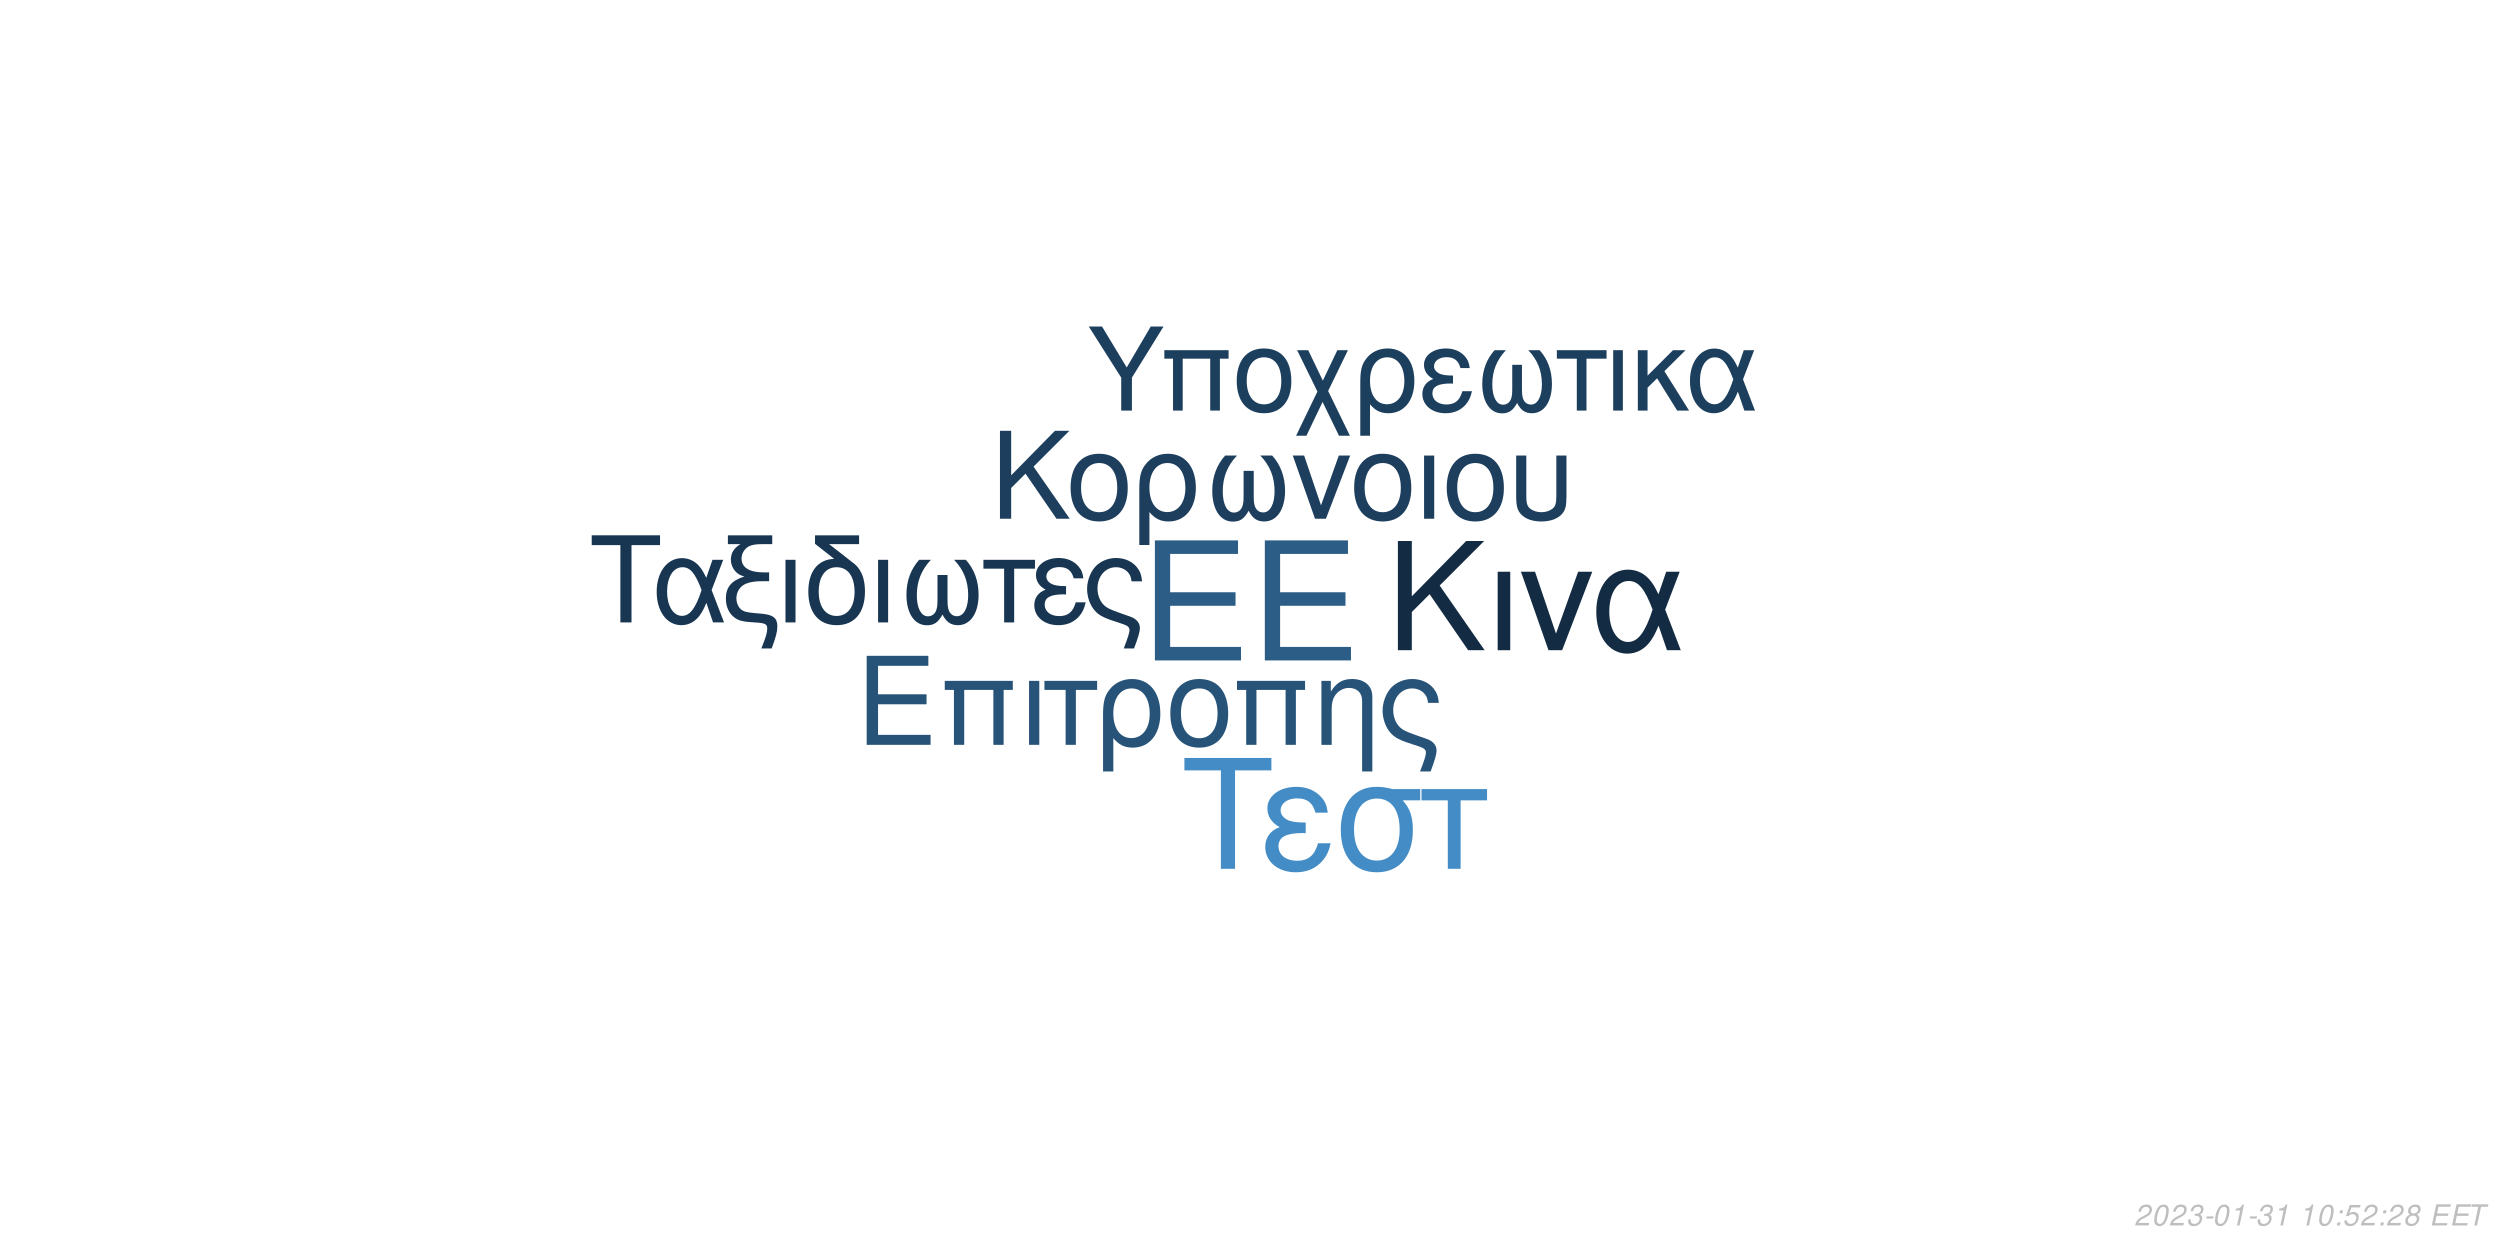
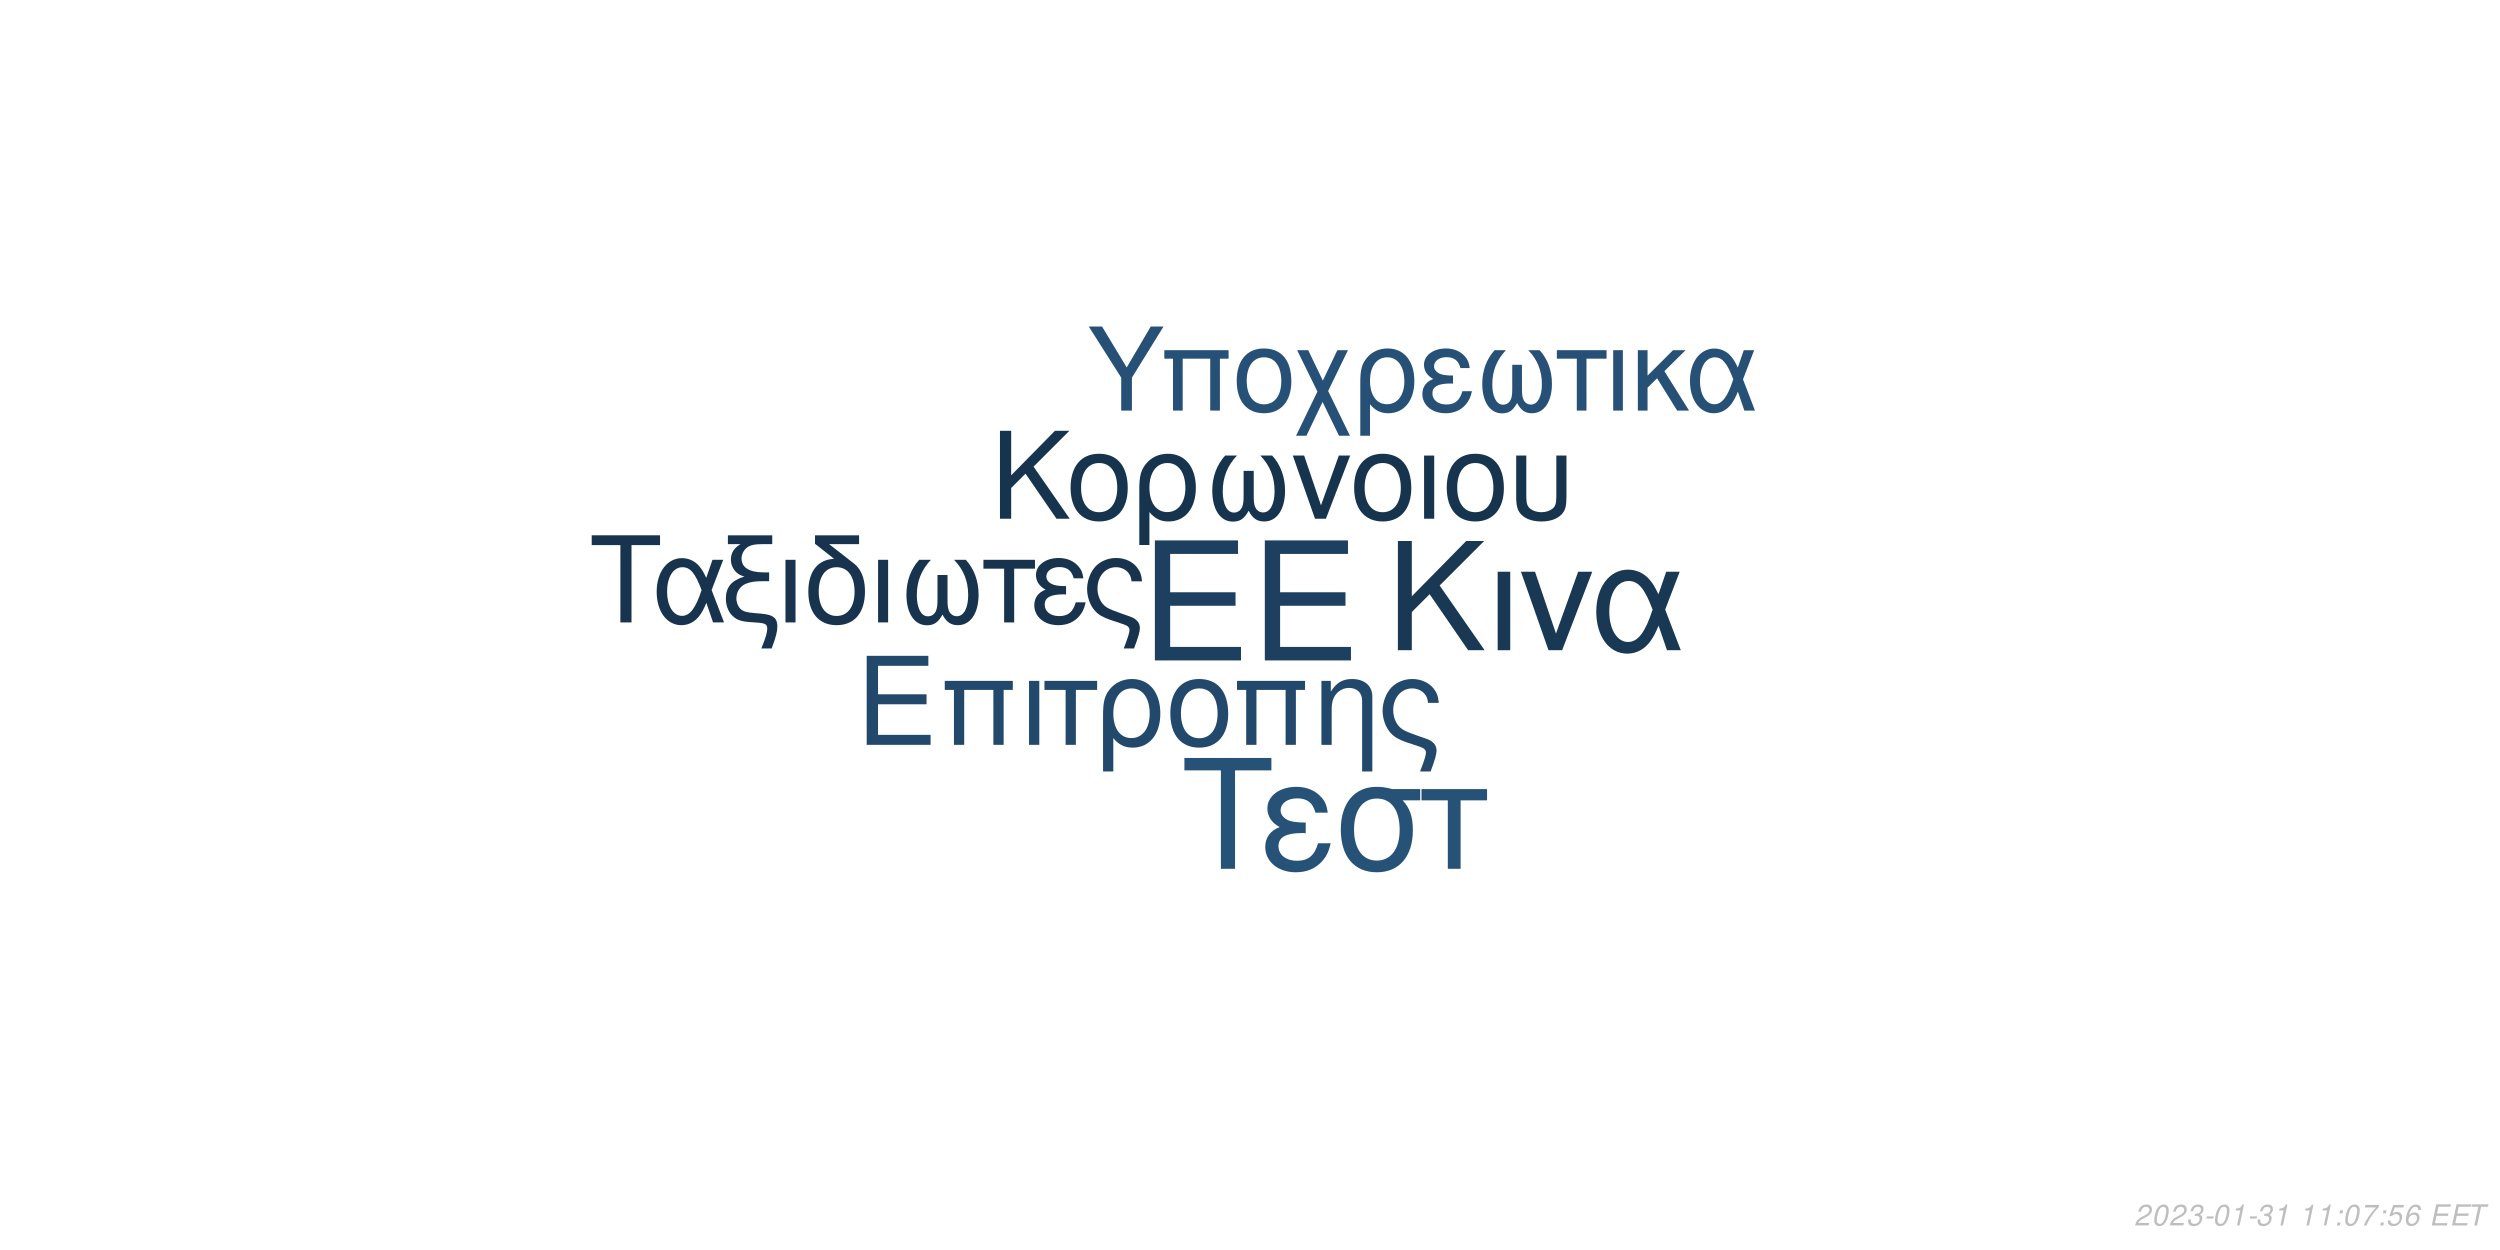
<svg xmlns="http://www.w3.org/2000/svg" xmlns:xlink="http://www.w3.org/1999/xlink" width="864pt" height="432pt" viewBox="0 0 864 432" version="1.1">
  <defs>
    <g>
      <symbol overflow="visible" id="glyph0-0">
        <path style="stroke:none;" d="" />
      </symbol>
      <symbol overflow="visible" id="glyph0-1">
        <path style="stroke:none;" d="M 10.406 -18.891 L 33 -18.891 L 33 -23.562 L 10.406 -23.562 L 10.406 -36.812 L 33.859 -36.812 L 33.859 -41.484 L 5.125 -41.484 L 5.125 0 L 34.891 0 L 34.891 -4.672 L 10.406 -4.672 Z M 10.406 -18.891 " />
      </symbol>
      <symbol overflow="visible" id="glyph1-0">
        <path style="stroke:none;" d="" />
      </symbol>
      <symbol overflow="visible" id="glyph1-1">
        <path style="stroke:none;" d="M 7.719 -14.016 L 24.484 -14.016 L 24.484 -17.469 L 7.719 -17.469 L 7.719 -27.312 L 25.109 -27.312 L 25.109 -30.766 L 3.797 -30.766 L 3.797 0 L 25.875 0 L 25.875 -3.453 L 7.719 -3.453 Z M 7.719 -14.016 " />
      </symbol>
      <symbol overflow="visible" id="glyph1-2">
        <path style="stroke:none;" d="M 26.297 -22.109 L 2.781 -22.109 L 2.781 -18.984 L 5.953 -18.984 L 5.953 0 L 9.5 0 L 9.5 -18.984 L 19.578 -18.984 L 19.578 0 L 23.125 0 L 23.125 -18.984 L 26.297 -18.984 Z M 26.297 -22.109 " />
      </symbol>
      <symbol overflow="visible" id="glyph1-3">
        <path style="stroke:none;" d="M 2.906 0 L 6.453 0 L 6.453 -22.109 L 2.906 -22.109 Z M 2.906 0 " />
      </symbol>
      <symbol overflow="visible" id="glyph1-4">
        <path style="stroke:none;" d="M 6.547 0 L 10.094 0 L 10.094 -18.984 L 17.438 -18.984 L 17.438 -22.109 L -0.766 -22.109 L -0.766 -18.984 L 6.547 -18.984 Z M 6.547 0 " />
      </symbol>
      <symbol overflow="visible" id="glyph1-5">
        <path style="stroke:none;" d="M 2.484 9.203 L 6.031 9.203 L 6.031 -2.328 C 7.891 -0.047 9.922 0.969 12.75 0.969 C 18.531 0.969 22.281 -3.672 22.281 -10.797 C 22.281 -18.141 18.484 -22.75 12.484 -22.75 C 9.375 -22.75 6.625 -21.484 4.812 -19.203 C 3.031 -17.016 2.484 -14.891 2.484 -10.25 Z M 12.359 -19.5 C 16.203 -19.5 18.609 -16.125 18.609 -10.719 C 18.609 -5.656 16.078 -2.328 12.281 -2.328 C 8.438 -2.328 6.031 -5.609 6.031 -10.891 C 6.031 -16.156 8.484 -19.5 12.359 -19.5 Z M 12.359 -19.5 " />
      </symbol>
      <symbol overflow="visible" id="glyph1-6">
        <path style="stroke:none;" d="M 11.688 -22.75 C 5.438 -22.75 1.734 -18.312 1.734 -10.891 C 1.734 -3.422 5.438 0.969 11.734 0.969 C 17.984 0.969 21.734 -3.453 21.734 -10.719 C 21.734 -18.406 18.109 -22.75 11.688 -22.75 Z M 11.734 -19.5 C 15.703 -19.5 18.062 -16.25 18.062 -10.766 C 18.062 -5.531 15.609 -2.281 11.734 -2.281 C 7.812 -2.281 5.406 -5.531 5.406 -10.891 C 5.406 -16.25 7.812 -19.5 11.734 -19.5 Z M 11.734 -19.5 " />
      </symbol>
      <symbol overflow="visible" id="glyph1-7">
        <path style="stroke:none;" d="M 2.953 -22.109 L 2.953 0 L 6.5 0 L 6.5 -12.203 C 6.5 -14.859 7.047 -16.5 8.312 -17.859 C 9.453 -19.031 10.938 -19.672 12.484 -19.672 C 15.234 -19.672 17.016 -17.984 17.016 -15.312 L 17.016 9.203 L 20.547 9.203 L 20.547 -16.719 C 20.547 -20.391 17.812 -22.75 13.547 -22.75 C 10.25 -22.75 8.141 -21.484 6.203 -18.406 L 6.203 -22.109 Z M 2.953 -22.109 " />
      </symbol>
      <symbol overflow="visible" id="glyph1-8">
        <path style="stroke:none;" d="M 17.688 9.203 C 19.203 5.188 19.75 3.203 19.75 1.938 C 19.75 0.922 19.328 -0.047 18.656 -0.672 C 17.641 -1.609 17.469 -1.688 13.891 -2.906 L 11.984 -3.594 C 9.156 -4.594 8.062 -5.156 7.125 -6.031 C 5.656 -7.391 4.766 -9.672 4.766 -11.984 C 4.766 -16.297 7.547 -19.5 11.312 -19.5 C 13.125 -19.5 14.812 -18.703 15.781 -17.391 C 16.375 -16.625 16.625 -15.906 16.797 -14.516 L 20.516 -14.516 C 20.297 -16.844 19.828 -18.062 18.703 -19.5 C 17.016 -21.562 14.344 -22.75 11.359 -22.75 C 8.562 -22.75 6 -21.688 4.172 -19.875 C 2.328 -17.938 1.094 -14.766 1.094 -11.812 C 1.094 -8.953 2.188 -5.906 3.922 -4.047 C 5.156 -2.703 6.672 -1.812 9.25 -0.922 L 14.016 0.672 C 15.484 1.188 16.078 1.766 16.078 2.703 C 16.078 3.594 15.578 5.188 14.047 9.203 Z M 17.688 9.203 " />
      </symbol>
      <symbol overflow="visible" id="glyph2-0">
        <path style="stroke:none;" d="" />
      </symbol>
      <symbol overflow="visible" id="glyph2-1">
        <path style="stroke:none;" d="M 8.906 -13.203 L 15.062 -19.359 L 28.375 0 L 34.062 0 L 18.531 -22.359 L 33.906 -37.734 L 27.688 -37.734 L 8.906 -18.641 L 8.906 -37.734 L 4.094 -37.734 L 4.094 0 L 8.906 0 Z M 8.906 -13.203 " />
      </symbol>
      <symbol overflow="visible" id="glyph2-2">
        <path style="stroke:none;" d="M 3.578 0 L 7.922 0 L 7.922 -27.125 L 3.578 -27.125 Z M 3.578 0 " />
      </symbol>
      <symbol overflow="visible" id="glyph2-3">
        <path style="stroke:none;" d="M 14.859 0 L 25.266 -27.125 L 20.391 -27.125 L 12.734 -5.75 L 5.484 -27.125 L 0.625 -27.125 L 10.141 0 Z M 14.859 0 " />
      </symbol>
      <symbol overflow="visible" id="glyph2-4">
        <path style="stroke:none;" d="M 30.484 -27.125 L 25.828 -27.125 L 23.141 -19.312 C 21.953 -21.844 21.281 -22.984 20.078 -24.375 C 18.219 -26.609 15.484 -27.844 12.625 -27.844 C 6.219 -27.844 1.656 -21.797 1.656 -13.297 C 1.656 -4.766 6.062 1.188 12.375 1.188 C 15.531 1.188 18.422 -0.359 20.391 -3.156 C 21.484 -4.703 22.109 -5.906 23.188 -8.484 L 26.094 0 L 30.859 0 L 25.469 -14.031 Z M 21.125 -14.031 C 18.578 -6.156 16.047 -2.844 12.625 -2.844 C 8.859 -2.844 6.156 -7.203 6.156 -13.297 C 6.156 -19.672 8.859 -23.922 12.844 -23.922 C 16.203 -23.922 18.375 -21.328 21.125 -14.031 Z M 21.125 -14.031 " />
      </symbol>
      <symbol overflow="visible" id="glyph3-0">
        <path style="stroke:none;" d="" />
      </symbol>
      <symbol overflow="visible" id="glyph3-1">
        <path style="stroke:none;" d="M 7.172 -10.625 L 12.125 -15.578 L 22.828 0 L 27.406 0 L 14.906 -18 L 27.281 -30.375 L 22.281 -30.375 L 7.172 -15 L 7.172 -30.375 L 3.297 -30.375 L 3.297 0 L 7.172 0 Z M 7.172 -10.625 " />
      </symbol>
      <symbol overflow="visible" id="glyph3-2">
        <path style="stroke:none;" d="M 11.531 -22.453 C 5.375 -22.453 1.703 -18.078 1.703 -10.75 C 1.703 -3.375 5.375 0.953 11.578 0.953 C 17.75 0.953 21.453 -3.422 21.453 -10.578 C 21.453 -18.156 17.875 -22.453 11.531 -22.453 Z M 11.578 -19.25 C 15.5 -19.25 17.828 -16.031 17.828 -10.625 C 17.828 -5.453 15.406 -2.25 11.578 -2.25 C 7.703 -2.25 5.328 -5.453 5.328 -10.75 C 5.328 -16.031 7.703 -19.25 11.578 -19.25 Z M 11.578 -19.25 " />
      </symbol>
      <symbol overflow="visible" id="glyph3-3">
        <path style="stroke:none;" d="M 2.453 9.078 L 5.953 9.078 L 5.953 -2.297 C 7.797 -0.047 9.797 0.953 12.578 0.953 C 18.281 0.953 22 -3.625 22 -10.656 C 22 -17.906 18.25 -22.453 12.328 -22.453 C 9.25 -22.453 6.547 -21.203 4.75 -18.953 C 3 -16.781 2.453 -14.703 2.453 -10.125 Z M 12.203 -19.25 C 16 -19.25 18.375 -15.906 18.375 -10.578 C 18.375 -5.578 15.875 -2.297 12.125 -2.297 C 8.328 -2.297 5.953 -5.547 5.953 -10.75 C 5.953 -15.953 8.375 -19.25 12.203 -19.25 Z M 12.203 -19.25 " />
      </symbol>
      <symbol overflow="visible" id="glyph3-4">
        <path style="stroke:none;" d="M 14.5 -16.531 L 14.5 -8.203 C 14.5 -6.047 14.406 -5.25 14.078 -4.297 C 13.625 -2.922 12.5 -2.125 11.156 -2.125 C 8.797 -2.125 7.297 -4.953 7.297 -9.453 C 7.297 -14.328 8.875 -18.281 12.203 -21.828 L 8.125 -21.828 C 5.203 -18.625 3.672 -14.453 3.672 -9.672 C 3.672 -3.172 6.453 1 10.781 1 C 13.281 1 14.703 0.047 16.25 -2.75 C 17.578 -0.125 19.156 0.953 21.625 0.953 C 26 0.953 28.828 -3.203 28.828 -9.672 C 28.828 -14.453 27.281 -18.656 24.375 -21.828 L 20.281 -21.828 C 23.625 -18.328 25.203 -14.375 25.203 -9.5 C 25.203 -5.047 23.656 -2.172 21.281 -2.172 C 19.906 -2.172 18.875 -2.953 18.406 -4.297 C 18.078 -5.25 18 -6.078 18 -8.203 L 18 -16.531 Z M 14.5 -16.531 " />
      </symbol>
      <symbol overflow="visible" id="glyph3-5">
        <path style="stroke:none;" d="M 11.953 0 L 20.328 -21.828 L 16.406 -21.828 L 10.25 -4.625 L 4.422 -21.828 L 0.5 -21.828 L 8.172 0 Z M 11.953 0 " />
      </symbol>
      <symbol overflow="visible" id="glyph3-6">
        <path style="stroke:none;" d="M 2.875 0 L 6.375 0 L 6.375 -21.828 L 2.875 -21.828 Z M 2.875 0 " />
      </symbol>
      <symbol overflow="visible" id="glyph3-7">
        <path style="stroke:none;" d="M 2.703 -21.828 L 2.703 -7.703 C 2.703 -4.297 3.172 -2.75 4.5 -1.422 C 6 0.125 8.453 0.953 11.406 0.953 C 14.453 0.953 16.906 0.078 18.406 -1.5 C 19.703 -2.875 20.078 -4.328 20.078 -7.703 L 20.078 -21.828 L 16.578 -21.828 L 16.578 -7.703 C 16.578 -5.25 16.25 -4.203 15.125 -3.375 C 14.203 -2.672 12.828 -2.25 11.406 -2.25 C 10 -2.25 8.625 -2.672 7.672 -3.375 C 6.578 -4.172 6.203 -5.25 6.203 -7.703 L 6.203 -21.828 Z M 2.703 -21.828 " />
      </symbol>
      <symbol overflow="visible" id="glyph4-0">
        <path style="stroke:none;" d="" />
      </symbol>
      <symbol overflow="visible" id="glyph4-1">
        <path style="stroke:none;" d="M 14.625 -26.719 L 24.484 -26.719 L 24.484 -30.109 L 0.875 -30.109 L 0.875 -26.719 L 10.781 -26.719 L 10.781 0 L 14.625 0 Z M 14.625 -26.719 " />
      </symbol>
      <symbol overflow="visible" id="glyph4-2">
        <path style="stroke:none;" d="M 24.328 -21.641 L 20.609 -21.641 L 18.453 -15.406 C 17.516 -17.422 16.969 -18.328 16.016 -19.453 C 14.531 -21.234 12.344 -22.219 10.078 -22.219 C 4.953 -22.219 1.328 -17.391 1.328 -10.609 C 1.328 -3.797 4.828 0.953 9.875 0.953 C 12.391 0.953 14.703 -0.297 16.266 -2.516 C 17.141 -3.766 17.641 -4.703 18.5 -6.766 L 20.812 0 L 24.609 0 L 20.312 -11.188 Z M 16.844 -11.188 C 14.828 -4.922 12.797 -2.266 10.078 -2.266 C 7.062 -2.266 4.922 -5.734 4.922 -10.609 C 4.922 -15.688 7.062 -19.078 10.234 -19.078 C 12.922 -19.078 14.656 -17.016 16.844 -11.188 Z M 16.844 -11.188 " />
      </symbol>
      <symbol overflow="visible" id="glyph4-3">
        <path style="stroke:none;" d="M 1.938 -27.047 L 6.281 -27.047 C 4.094 -25.766 2.969 -24 2.969 -21.719 C 2.969 -20.078 3.672 -18.422 4.875 -17.297 C 5.656 -16.594 6.281 -16.266 7.641 -15.859 C 3.219 -14.531 1.234 -12.188 1.234 -8.219 C 1.234 -5.453 2.359 -3.016 4.25 -1.656 C 5.531 -0.703 6.938 -0.297 9.453 -0.125 L 11.859 0.047 C 14.906 0.25 15.531 0.625 15.531 2.188 C 15.531 3.516 15.078 5.078 13.5 9 L 17.062 9 C 18.547 5.031 19.031 3.219 19.031 1.359 C 19.031 -1.484 17.641 -2.641 13.594 -3.016 L 11.234 -3.219 C 8.594 -3.469 7.719 -3.672 6.812 -4.25 C 5.656 -5 4.875 -6.656 4.875 -8.344 C 4.875 -10.578 6.156 -12.547 8.172 -13.375 C 9.703 -14 11.391 -14.25 14.078 -14.25 L 16.188 -14.25 L 16.188 -17.297 L 14.203 -17.297 C 9.328 -17.297 6.656 -19 6.656 -22.094 C 6.656 -23.703 7.594 -25.359 9 -26.188 C 10.078 -26.797 11.391 -27.047 13.594 -27.047 L 17.266 -27.047 L 17.266 -30.109 L 1.938 -30.109 Z M 1.938 -27.047 " />
      </symbol>
      <symbol overflow="visible" id="glyph4-4">
        <path style="stroke:none;" d="M 2.844 0 L 6.312 0 L 6.312 -21.641 L 2.844 -21.641 Z M 2.844 0 " />
      </symbol>
      <symbol overflow="visible" id="glyph4-5">
        <path style="stroke:none;" d="M 10.656 -21.969 C 5.031 -21.766 1.734 -17.594 1.734 -10.656 C 1.734 -3.344 5.375 0.953 11.516 0.953 C 17.672 0.953 21.312 -3.344 21.312 -10.656 C 21.312 -14.203 20.531 -16.938 18.875 -19 C 18.172 -19.859 17.922 -20.078 15.031 -22.297 L 8.922 -27.047 L 19.281 -27.047 L 19.281 -30.109 L 4.047 -30.109 L 4.047 -27.172 Z M 11.516 -19.078 C 15.406 -19.078 17.719 -15.906 17.719 -10.531 C 17.719 -5.406 15.328 -2.234 11.516 -2.234 C 7.688 -2.234 5.328 -5.406 5.328 -10.656 C 5.328 -15.906 7.688 -19.078 11.516 -19.078 Z M 11.516 -19.078 " />
      </symbol>
      <symbol overflow="visible" id="glyph4-6">
        <path style="stroke:none;" d="M 14.375 -16.391 L 14.375 -8.141 C 14.375 -5.984 14.281 -5.203 13.953 -4.25 C 13.5 -2.891 12.391 -2.109 11.062 -2.109 C 8.719 -2.109 7.234 -4.922 7.234 -9.375 C 7.234 -14.203 8.797 -18.125 12.094 -21.641 L 8.047 -21.641 C 5.156 -18.453 3.641 -14.328 3.641 -9.578 C 3.641 -3.141 6.406 0.984 10.703 0.984 C 13.172 0.984 14.578 0.047 16.109 -2.719 C 17.422 -0.125 19 0.953 21.438 0.953 C 25.766 0.953 28.578 -3.188 28.578 -9.578 C 28.578 -14.328 27.047 -18.5 24.156 -21.641 L 20.109 -21.641 C 23.422 -18.172 24.984 -14.25 24.984 -9.422 C 24.984 -5 23.453 -2.141 21.109 -2.141 C 19.734 -2.141 18.703 -2.938 18.25 -4.25 C 17.922 -5.203 17.844 -6.031 17.844 -8.141 L 17.844 -16.391 Z M 14.375 -16.391 " />
      </symbol>
      <symbol overflow="visible" id="glyph4-7">
        <path style="stroke:none;" d="M 6.406 0 L 9.875 0 L 9.875 -18.578 L 17.062 -18.578 L 17.062 -21.641 L -0.75 -21.641 L -0.75 -18.578 L 6.406 -18.578 Z M 6.406 0 " />
      </symbol>
      <symbol overflow="visible" id="glyph4-8">
        <path style="stroke:none;" d="M 11.812 -12.547 C 9.203 -12.547 7.766 -12.797 6.734 -13.344 C 5.609 -13.953 5 -14.859 5 -15.859 C 5 -17.75 6.859 -19.125 9.453 -19.125 C 12.219 -19.125 13.75 -17.922 14.453 -15.234 L 17.797 -15.234 C 17.516 -17.266 17.094 -18.25 16.062 -19.406 C 14.453 -21.266 12.094 -22.266 9.297 -22.266 C 4.703 -22.266 1.406 -19.781 1.406 -16.391 C 1.406 -14.281 2.562 -12.469 4.75 -11.312 C 2.266 -10.453 0.828 -8.5 0.828 -5.953 C 0.828 -1.938 4.297 0.953 9.125 0.953 C 12.141 0.953 14.531 -0.078 16.359 -2.141 C 17.516 -3.516 18.094 -4.703 18.578 -6.938 L 15.156 -6.938 C 14.203 -3.594 12.516 -2.188 9.422 -2.188 C 6.438 -2.188 4.422 -3.797 4.422 -6.156 C 4.422 -8.594 6.438 -9.703 10.938 -9.703 C 11.062 -9.703 11.438 -9.703 11.812 -9.656 Z M 11.812 -12.547 " />
      </symbol>
      <symbol overflow="visible" id="glyph4-9">
        <path style="stroke:none;" d="M 17.297 9 C 18.797 5.078 19.328 3.141 19.328 1.906 C 19.328 0.906 18.906 -0.047 18.25 -0.656 C 17.266 -1.562 17.094 -1.656 13.594 -2.844 L 11.734 -3.516 C 8.969 -4.5 7.891 -5.031 6.984 -5.906 C 5.531 -7.234 4.672 -9.453 4.672 -11.734 C 4.672 -15.938 7.391 -19.078 11.062 -19.078 C 12.844 -19.078 14.5 -18.297 15.438 -17.016 C 16.016 -16.266 16.266 -15.562 16.438 -14.203 L 20.078 -14.203 C 19.859 -16.484 19.406 -17.672 18.297 -19.078 C 16.641 -21.109 14.047 -22.266 11.109 -22.266 C 8.391 -22.266 5.859 -21.234 4.094 -19.453 C 2.266 -17.547 1.078 -14.453 1.078 -11.562 C 1.078 -8.75 2.141 -5.781 3.844 -3.969 C 5.031 -2.641 6.531 -1.781 9.047 -0.906 L 13.703 0.656 C 15.156 1.156 15.734 1.734 15.734 2.641 C 15.734 3.516 15.234 5.078 13.75 9 Z M 17.297 9 " />
      </symbol>
      <symbol overflow="visible" id="glyph5-0">
        <path style="stroke:none;" d="" />
      </symbol>
      <symbol overflow="visible" id="glyph5-1">
        <path style="stroke:none;" d="M 18.609 -34.016 L 31.172 -34.016 L 31.172 -38.312 L 1.109 -38.312 L 1.109 -34.016 L 13.719 -34.016 L 13.719 0 L 18.609 0 Z M 18.609 -34.016 " />
      </symbol>
      <symbol overflow="visible" id="glyph5-2">
        <path style="stroke:none;" d="M 15.031 -15.984 C 11.719 -15.984 9.875 -16.297 8.562 -16.984 C 7.156 -17.766 6.359 -18.922 6.359 -20.188 C 6.359 -22.609 8.719 -24.344 12.031 -24.344 C 15.562 -24.344 17.5 -22.812 18.391 -19.391 L 22.656 -19.391 C 22.281 -21.969 21.766 -23.234 20.453 -24.703 C 18.391 -27.062 15.406 -28.328 11.828 -28.328 C 5.984 -28.328 1.781 -25.172 1.781 -20.875 C 1.781 -18.188 3.266 -15.875 6.047 -14.406 C 2.891 -13.297 1.047 -10.828 1.047 -7.562 C 1.047 -2.469 5.469 1.203 11.609 1.203 C 15.453 1.203 18.5 -0.109 20.812 -2.734 C 22.281 -4.469 23.016 -5.984 23.656 -8.828 L 19.297 -8.828 C 18.078 -4.578 15.922 -2.781 11.984 -2.781 C 8.203 -2.781 5.625 -4.828 5.625 -7.828 C 5.625 -10.938 8.203 -12.359 13.922 -12.359 C 14.094 -12.359 14.562 -12.359 15.031 -12.297 Z M 15.031 -15.984 " />
      </symbol>
      <symbol overflow="visible" id="glyph5-3">
        <path style="stroke:none;" d="M 30.594 -27.547 L 21.031 -27.547 C 18.547 -28.172 17.344 -28.328 15.5 -28.328 C 7.891 -28.328 3.156 -22.656 3.156 -13.562 C 3.156 -4.25 7.781 1.203 15.609 1.203 C 23.391 1.203 28.062 -4.312 28.062 -13.344 C 28.062 -17.969 27.062 -20.922 24.547 -23.656 L 30.594 -23.656 Z M 15.609 -24.281 C 20.609 -24.281 23.5 -20.297 23.5 -13.453 C 23.5 -6.891 20.5 -2.844 15.609 -2.844 C 10.719 -2.844 7.734 -6.891 7.734 -13.562 C 7.734 -20.234 10.719 -24.281 15.609 -24.281 Z M 15.609 -24.281 " />
      </symbol>
      <symbol overflow="visible" id="glyph5-4">
        <path style="stroke:none;" d="M 8.141 0 L 12.562 0 L 12.562 -23.656 L 21.703 -23.656 L 21.703 -27.547 L -0.953 -27.547 L -0.953 -23.656 L 8.141 -23.656 Z M 8.141 0 " />
      </symbol>
      <symbol overflow="visible" id="glyph6-0">
        <path style="stroke:none;" d="" />
      </symbol>
      <symbol overflow="visible" id="glyph6-1">
        <path style="stroke:none;" d="M 15.422 -11.391 L 26.344 -29.047 L 21.922 -29.047 L 13.625 -14.906 L 5.094 -29.047 L 0.516 -29.047 L 11.719 -11.391 L 11.719 0 L 15.422 0 Z M 15.422 -11.391 " />
      </symbol>
      <symbol overflow="visible" id="glyph6-2">
        <path style="stroke:none;" d="M 24.828 -20.875 L 2.625 -20.875 L 2.625 -17.938 L 5.625 -17.938 L 5.625 0 L 8.969 0 L 8.969 -17.938 L 18.484 -17.938 L 18.484 0 L 21.828 0 L 21.828 -17.938 L 24.828 -17.938 Z M 24.828 -20.875 " />
      </symbol>
      <symbol overflow="visible" id="glyph6-3">
        <path style="stroke:none;" d="M 11.031 -21.469 C 5.141 -21.469 1.641 -17.297 1.641 -10.281 C 1.641 -3.234 5.141 0.922 11.078 0.922 C 16.969 0.922 20.516 -3.266 20.516 -10.125 C 20.516 -17.375 17.094 -21.469 11.031 -21.469 Z M 11.078 -18.406 C 14.828 -18.406 17.047 -15.344 17.047 -10.156 C 17.047 -5.219 14.75 -2.156 11.078 -2.156 C 7.375 -2.156 5.094 -5.219 5.094 -10.281 C 5.094 -15.344 7.375 -18.406 11.078 -18.406 Z M 11.078 -18.406 " />
      </symbol>
      <symbol overflow="visible" id="glyph6-4">
        <path style="stroke:none;" d="M 10.406 -10.359 L 5.344 -20.875 L 1.516 -20.875 L 8.531 -6.578 L 1.156 8.688 L 4.734 8.688 L 10.312 -2.984 L 15.984 8.688 L 19.766 8.688 L 12.234 -6.781 L 19.078 -20.875 L 15.422 -20.875 Z M 10.406 -10.359 " />
      </symbol>
      <symbol overflow="visible" id="glyph6-5">
        <path style="stroke:none;" d="M 2.344 8.688 L 5.703 8.688 L 5.703 -2.188 C 7.453 -0.047 9.359 0.922 12.031 0.922 C 17.484 0.922 21.031 -3.469 21.031 -10.203 C 21.031 -17.141 17.453 -21.469 11.797 -21.469 C 8.844 -21.469 6.25 -20.281 4.547 -18.125 C 2.875 -16.062 2.344 -14.062 2.344 -9.688 Z M 11.672 -18.406 C 15.297 -18.406 17.578 -15.219 17.578 -10.125 C 17.578 -5.344 15.188 -2.188 11.594 -2.188 C 7.969 -2.188 5.703 -5.297 5.703 -10.281 C 5.703 -15.266 8.016 -18.406 11.672 -18.406 Z M 11.672 -18.406 " />
      </symbol>
      <symbol overflow="visible" id="glyph6-6">
        <path style="stroke:none;" d="M 11.391 -12.109 C 8.891 -12.109 7.484 -12.359 6.5 -12.875 C 5.422 -13.469 4.828 -14.344 4.828 -15.297 C 4.828 -17.141 6.609 -18.453 9.125 -18.453 C 11.797 -18.453 13.266 -17.297 13.953 -14.703 L 17.172 -14.703 C 16.891 -16.656 16.5 -17.609 15.5 -18.734 C 13.953 -20.516 11.672 -21.469 8.969 -21.469 C 4.547 -21.469 1.359 -19.078 1.359 -15.812 C 1.359 -13.781 2.469 -12.031 4.578 -10.922 C 2.188 -10.078 0.797 -8.203 0.797 -5.734 C 0.797 -1.875 4.141 0.922 8.812 0.922 C 11.719 0.922 14.031 -0.078 15.781 -2.078 C 16.891 -3.391 17.453 -4.547 17.938 -6.688 L 14.625 -6.688 C 13.703 -3.469 12.078 -2.109 9.078 -2.109 C 6.219 -2.109 4.266 -3.672 4.266 -5.938 C 4.266 -8.281 6.219 -9.359 10.562 -9.359 C 10.672 -9.359 11.031 -9.359 11.391 -9.328 Z M 11.391 -12.109 " />
      </symbol>
      <symbol overflow="visible" id="glyph6-7">
        <path style="stroke:none;" d="M 13.859 -15.812 L 13.859 -7.844 C 13.859 -5.781 13.781 -5.016 13.469 -4.109 C 13.031 -2.797 11.953 -2.031 10.672 -2.031 C 8.406 -2.031 6.969 -4.734 6.969 -9.047 C 6.969 -13.703 8.484 -17.484 11.672 -20.875 L 7.766 -20.875 C 4.984 -17.812 3.5 -13.828 3.5 -9.25 C 3.5 -3.031 6.172 0.953 10.312 0.953 C 12.703 0.953 14.062 0.047 15.547 -2.625 C 16.812 -0.125 18.328 0.922 20.672 0.922 C 24.859 0.922 27.578 -3.062 27.578 -9.25 C 27.578 -13.828 26.094 -17.844 23.312 -20.875 L 19.406 -20.875 C 22.594 -17.531 24.109 -13.75 24.109 -9.078 C 24.109 -4.828 22.625 -2.078 20.359 -2.078 C 19.047 -2.078 18.047 -2.828 17.609 -4.109 C 17.297 -5.016 17.219 -5.812 17.219 -7.844 L 17.219 -15.812 Z M 13.859 -15.812 " />
      </symbol>
      <symbol overflow="visible" id="glyph6-8">
        <path style="stroke:none;" d="M 6.172 0 L 9.516 0 L 9.516 -17.938 L 16.453 -17.938 L 16.453 -20.875 L -0.719 -20.875 L -0.719 -17.938 L 6.172 -17.938 Z M 6.172 0 " />
      </symbol>
      <symbol overflow="visible" id="glyph6-9">
        <path style="stroke:none;" d="M 2.75 0 L 6.094 0 L 6.094 -20.875 L 2.75 -20.875 Z M 2.75 0 " />
      </symbol>
      <symbol overflow="visible" id="glyph6-10">
        <path style="stroke:none;" d="M 5.625 -12.078 L 5.625 -20.875 L 2.266 -20.875 L 2.266 0 L 5.625 0 L 5.625 -7.922 L 8.922 -11.156 L 15.859 0 L 19.969 0 L 11.438 -13.625 L 18.766 -20.875 L 14.422 -20.875 Z M 5.625 -12.078 " />
      </symbol>
      <symbol overflow="visible" id="glyph6-11">
        <path style="stroke:none;" d="M 23.469 -20.875 L 19.875 -20.875 L 17.812 -14.859 C 16.891 -16.812 16.375 -17.688 15.453 -18.766 C 14.031 -20.484 11.906 -21.438 9.719 -21.438 C 4.781 -21.438 1.281 -16.781 1.281 -10.234 C 1.281 -3.672 4.656 0.922 9.516 0.922 C 11.953 0.922 14.188 -0.281 15.703 -2.438 C 16.531 -3.625 17.016 -4.547 17.844 -6.531 L 20.078 0 L 23.75 0 L 19.609 -10.797 Z M 16.25 -10.797 C 14.297 -4.734 12.359 -2.188 9.719 -2.188 C 6.812 -2.188 4.734 -5.531 4.734 -10.234 C 4.734 -15.141 6.812 -18.406 9.875 -18.406 C 12.469 -18.406 14.141 -16.422 16.25 -10.797 Z M 16.25 -10.797 " />
      </symbol>
      <symbol overflow="visible" id="glyph7-0">
        <path style="stroke:none;" d="" />
      </symbol>
      <symbol overflow="visible" id="glyph7-1">
        <path style="stroke:none;" d="M 5.234 -0.875 L 1.469 -0.875 C 1.625 -1.359 2.188 -1.875 3.109 -2.344 L 4.234 -2.938 C 5.125 -3.406 5.656 -3.875 5.969 -4.484 C 6.125 -4.797 6.219 -5.156 6.219 -5.484 C 6.219 -6.266 5.781 -6.906 5.109 -7.125 C 4.859 -7.188 4.594 -7.234 4.312 -7.234 C 2.766 -7.234 1.891 -6.453 1.484 -4.734 L 2.375 -4.734 C 2.484 -5.188 2.609 -5.484 2.797 -5.75 C 3.094 -6.203 3.609 -6.453 4.188 -6.453 C 4.891 -6.453 5.344 -6.031 5.344 -5.375 C 5.344 -4.703 4.859 -4.094 4.016 -3.656 L 2.984 -3.125 C 2.125 -2.688 1.453 -2.188 1.062 -1.703 C 0.766 -1.312 0.656 -1.047 0.344 -0.016 L 5.047 -0.016 Z M 5.234 -0.875 " />
      </symbol>
      <symbol overflow="visible" id="glyph7-2">
        <path style="stroke:none;" d="M 4.203 -7.234 C 3.375 -7.234 2.688 -6.812 2.125 -5.984 C 1.484 -5.047 0.984 -3.188 0.984 -1.734 C 0.984 -1.109 1.172 -0.562 1.484 -0.266 C 1.797 0.047 2.281 0.234 2.766 0.234 C 3.625 0.234 4.281 -0.156 4.859 -1.016 C 5.516 -1.953 6 -3.797 6 -5.266 C 6 -6.172 5.688 -6.766 5.047 -7.062 C 4.781 -7.188 4.516 -7.234 4.203 -7.234 Z M 4.094 -6.453 C 4.547 -6.453 4.875 -6.234 5.016 -5.797 C 5.094 -5.594 5.125 -5.406 5.125 -5.156 C 5.125 -4.375 4.906 -3.203 4.562 -2.234 C 4.312 -1.484 3.938 -0.953 3.5 -0.688 C 3.312 -0.594 3.125 -0.547 2.875 -0.547 C 2.438 -0.547 2.109 -0.781 1.969 -1.203 C 1.906 -1.406 1.875 -1.594 1.875 -1.828 C 1.875 -2.656 2.078 -3.75 2.422 -4.766 C 2.688 -5.547 3.031 -6.047 3.484 -6.312 C 3.656 -6.406 3.859 -6.453 4.094 -6.453 Z M 4.094 -6.453 " />
      </symbol>
      <symbol overflow="visible" id="glyph7-3">
        <path style="stroke:none;" d="M 2.922 -3.312 C 3.125 -3.344 3.234 -3.344 3.375 -3.344 C 4.125 -3.344 4.594 -3.062 4.672 -2.547 C 4.688 -2.516 4.688 -2.453 4.688 -2.406 C 4.688 -1.312 3.906 -0.547 2.781 -0.547 C 2.109 -0.547 1.688 -0.875 1.609 -1.438 C 1.594 -1.484 1.594 -1.516 1.594 -1.562 C 1.594 -1.719 1.609 -1.844 1.656 -2.094 L 0.766 -2.094 C 0.734 -1.797 0.719 -1.641 0.719 -1.469 C 0.719 -0.375 1.406 0.234 2.641 0.234 C 3.547 0.234 4.297 -0.078 4.812 -0.656 C 5.266 -1.156 5.562 -1.875 5.562 -2.547 C 5.562 -3.125 5.344 -3.453 4.797 -3.734 C 5.641 -4.234 6.016 -4.844 6.016 -5.734 C 6.016 -6.406 5.625 -6.922 4.984 -7.125 C 4.734 -7.188 4.484 -7.234 4.203 -7.234 C 3.375 -7.234 2.672 -6.938 2.188 -6.375 C 1.891 -6.031 1.703 -5.641 1.516 -4.906 L 2.391 -4.906 C 2.594 -5.766 2.906 -6.188 3.516 -6.375 C 3.688 -6.438 3.875 -6.453 4.078 -6.453 C 4.734 -6.453 5.141 -6.125 5.141 -5.578 C 5.141 -5.188 5.016 -4.797 4.797 -4.547 C 4.516 -4.234 4 -4.062 3.266 -4.062 L 3.078 -4.062 Z M 2.922 -3.312 " />
      </symbol>
      <symbol overflow="visible" id="glyph7-4">
        <path style="stroke:none;" d="M 3.516 -3.125 L 1.125 -3.125 L 0.969 -2.406 L 3.359 -2.406 Z M 3.516 -3.125 " />
      </symbol>
      <symbol overflow="visible" id="glyph7-5">
        <path style="stroke:none;" d="M 3.703 -5.188 L 2.594 0 L 3.469 0 L 5.016 -7.234 L 4.438 -7.234 C 3.906 -6.156 3.688 -6.016 2.234 -5.812 L 2.109 -5.188 Z M 3.703 -5.188 " />
      </symbol>
      <symbol overflow="visible" id="glyph7-6">
        <path style="stroke:none;" d="" />
      </symbol>
      <symbol overflow="visible" id="glyph7-7">
        <path style="stroke:none;" d="M 2.359 -1.031 L 1.312 -1.031 L 1.094 0 L 2.141 0 Z M 3.266 -5.234 L 2.219 -5.234 L 2 -4.203 L 3.047 -4.203 Z M 3.266 -5.234 " />
      </symbol>
      <symbol overflow="visible" id="glyph7-8">
+         <path style="stroke:none;" d="M 6.703 -7.094 L 1.953 -7.094 L 1.766 -6.219 L 5.594 -6.219 C 4.453 -4.953 3.625 -3.906 2.938 -2.875 C 2.297 -1.938 2.016 -1.453 1.375 0 L 2.344 0 C 2.75 -1.078 3.344 -2.172 4.234 -3.484 C 4.984 -4.594 5.547 -5.266 6.547 -6.281 Z M 6.703 -7.094 " />
+       </symbol>
+       <symbol overflow="visible" id="glyph7-9">
        <path style="stroke:none;" d="M 6.297 -7.094 L 2.594 -7.094 L 1.234 -3.234 L 2.047 -3.234 C 2.656 -3.766 2.938 -3.906 3.531 -3.906 C 3.984 -3.906 4.375 -3.734 4.562 -3.469 C 4.703 -3.266 4.797 -2.984 4.797 -2.688 C 4.797 -1.438 3.969 -0.547 2.828 -0.547 C 2.031 -0.547 1.609 -0.938 1.578 -1.734 L 0.703 -1.734 L 0.703 -1.516 C 0.703 -1.141 0.766 -0.844 0.891 -0.625 C 1.094 -0.266 1.484 0.016 1.969 0.141 C 2.203 0.203 2.453 0.234 2.703 0.234 C 3.656 0.234 4.391 -0.156 4.984 -0.922 C 5.422 -1.5 5.672 -2.234 5.672 -2.953 C 5.672 -3.688 5.297 -4.266 4.688 -4.516 C 4.406 -4.625 4.125 -4.672 3.812 -4.672 C 3.328 -4.672 2.906 -4.547 2.406 -4.234 L 3.109 -6.219 L 6.109 -6.219 Z M 6.297 -7.094 " />
      </symbol>
-       <symbol overflow="visible" id="glyph7-9">
-         <path style="stroke:none;" d="M 4.766 -3.797 C 5.078 -3.969 5.234 -4.078 5.438 -4.234 C 5.812 -4.594 6.062 -5.172 6.062 -5.734 C 6.062 -6.344 5.656 -6.906 5.062 -7.109 C 4.812 -7.188 4.547 -7.234 4.266 -7.234 C 2.812 -7.234 1.703 -6.219 1.703 -4.875 C 1.703 -4.406 1.875 -4.125 2.359 -3.812 C 1.297 -3.312 0.75 -2.516 0.75 -1.469 C 0.75 -0.438 1.547 0.234 2.812 0.234 C 3.656 0.234 4.359 -0.094 4.938 -0.734 C 5.359 -1.234 5.609 -1.859 5.609 -2.438 C 5.609 -3.047 5.312 -3.516 4.766 -3.797 Z M 4.109 -6.453 C 4.797 -6.453 5.188 -6.125 5.188 -5.578 C 5.188 -4.969 4.766 -4.406 4.188 -4.219 C 4.031 -4.172 3.875 -4.156 3.656 -4.156 C 3.062 -4.156 2.656 -4.422 2.594 -4.828 C 2.594 -4.875 2.594 -4.938 2.594 -4.984 C 2.594 -5.656 2.984 -6.203 3.578 -6.391 C 3.75 -6.438 3.922 -6.453 4.109 -6.453 Z M 3.453 -3.406 C 4.234 -3.406 4.734 -2.984 4.734 -2.312 C 4.734 -1.562 4.234 -0.875 3.516 -0.625 C 3.312 -0.562 3.109 -0.547 2.875 -0.547 C 2.234 -0.547 1.75 -0.875 1.656 -1.406 C 1.641 -1.469 1.625 -1.547 1.625 -1.625 C 1.625 -2.391 2.109 -3.047 2.844 -3.312 C 3.062 -3.375 3.25 -3.406 3.453 -3.406 Z M 3.453 -3.406 " />
-       </symbol>
      <symbol overflow="visible" id="glyph7-10">
+         <path style="stroke:none;" d="M 6.125 -5.344 L 6.141 -5.625 C 6.141 -6.609 5.453 -7.234 4.391 -7.234 C 3.438 -7.234 2.641 -6.719 2.016 -5.703 C 1.422 -4.781 0.938 -2.953 0.938 -1.688 C 0.938 -0.891 1.297 -0.266 1.906 0.031 C 2.188 0.156 2.516 0.234 2.859 0.234 C 3.703 0.234 4.438 -0.156 5 -0.875 C 5.406 -1.422 5.672 -2.156 5.672 -2.766 C 5.672 -3.812 4.969 -4.5 3.906 -4.5 C 3.234 -4.5 2.672 -4.234 2.094 -3.625 C 2.406 -5.375 3.234 -6.453 4.25 -6.453 C 4.703 -6.453 5.062 -6.234 5.172 -5.844 C 5.203 -5.719 5.234 -5.578 5.25 -5.344 Z M 3.656 -3.734 C 4.094 -3.734 4.484 -3.531 4.656 -3.203 C 4.734 -3.031 4.797 -2.844 4.797 -2.625 C 4.797 -1.469 3.984 -0.547 2.984 -0.547 C 2.375 -0.547 1.891 -0.953 1.828 -1.562 C 1.812 -1.625 1.812 -1.688 1.812 -1.766 C 1.812 -2.594 2.25 -3.266 2.969 -3.594 C 3.203 -3.688 3.406 -3.734 3.656 -3.734 Z M 3.656 -3.734 " />
+       </symbol>
+       <symbol overflow="visible" id="glyph7-11">
        <path style="stroke:none;" d="M 2.547 -3.312 L 6.5 -3.312 L 6.688 -4.141 L 2.719 -4.141 L 3.219 -6.469 L 7.344 -6.469 L 7.516 -7.297 L 2.453 -7.297 L 0.906 0 L 6.125 0 L 6.297 -0.812 L 2.016 -0.812 Z M 2.547 -3.312 " />
      </symbol>
-       <symbol overflow="visible" id="glyph7-11">
+       <symbol overflow="visible" id="glyph7-12">
        <path style="stroke:none;" d="M 4.938 -6.469 L 7.312 -6.469 L 7.484 -7.297 L 1.75 -7.297 L 1.578 -6.469 L 3.984 -6.469 L 2.609 0 L 3.547 0 Z M 4.938 -6.469 " />
      </symbol>
    </g>
  </defs>
  <g id="surface1">
    <rect x="0" y="0" width="864" height="432" style="fill:rgb(100%,100%,100%);fill-opacity:1;stroke:none;" />
-     <g style="fill:rgb(17.255%,36.471%,52.549%);fill-opacity:1;">
+     <g style="fill:rgb(11.765%,25.098%,37.647%);fill-opacity:1;">
      <use xlink:href="#glyph0-1" x="394" y="228.246" />
      <use xlink:href="#glyph0-1" x="432" y="228.246" />
    </g>
-     <g style="fill:rgb(15.294%,32.549%,47.451%);fill-opacity:1;">
+     <g style="fill:rgb(13.333%,28.627%,41.961%);fill-opacity:1;">
      <use xlink:href="#glyph1-1" x="295.73" y="257.417" />
      <use xlink:href="#glyph1-2" x="323.73" y="257.417" />
      <use xlink:href="#glyph1-3" x="352.73" y="257.417" />
      <use xlink:href="#glyph1-4" x="361.73" y="257.417" />
      <use xlink:href="#glyph1-5" x="378.73" y="257.417" />
      <use xlink:href="#glyph1-6" x="402.73" y="257.417" />
      <use xlink:href="#glyph1-2" x="424.73" y="257.417" />
      <use xlink:href="#glyph1-7" x="453.73" y="257.417" />
      <use xlink:href="#glyph1-8" x="476.73" y="257.417" />
    </g>
-     <g style="fill:rgb(7.451%,16.863%,26.275%);fill-opacity:1;">
+     <g style="fill:rgb(9.804%,21.961%,32.941%);fill-opacity:1;">
      <use xlink:href="#glyph2-1" x="479.016" y="224.714" />
      <use xlink:href="#glyph2-2" x="514.016" y="224.714" />
      <use xlink:href="#glyph2-3" x="525.016" y="224.714" />
      <use xlink:href="#glyph2-4" x="550.016" y="224.714" />
    </g>
-     <g style="fill:rgb(11.373%,24.314%,36.471%);fill-opacity:1;">
+     <g style="fill:rgb(9.02%,20.392%,30.98%);fill-opacity:1;">
      <use xlink:href="#glyph3-1" x="342.289" y="179.27" />
      <use xlink:href="#glyph3-2" x="368.289" y="179.27" />
      <use xlink:href="#glyph3-3" x="391.289" y="179.27" />
      <use xlink:href="#glyph3-4" x="415.289" y="179.27" />
      <use xlink:href="#glyph3-5" x="446.289" y="179.27" />
      <use xlink:href="#glyph3-2" x="466.289" y="179.27" />
      <use xlink:href="#glyph3-6" x="489.289" y="179.27" />
      <use xlink:href="#glyph3-2" x="498.289" y="179.27" />
      <use xlink:href="#glyph3-7" x="521.289" y="179.27" />
    </g>
-     <g style="fill:rgb(9.412%,21.176%,32.157%);fill-opacity:1;">
+     <g style="fill:rgb(9.02%,20%,30.588%);fill-opacity:1;">
      <use xlink:href="#glyph4-1" x="203.621" y="215.109" />
      <use xlink:href="#glyph4-2" x="225.621" y="215.109" />
      <use xlink:href="#glyph4-3" x="249.621" y="215.109" />
      <use xlink:href="#glyph4-4" x="268.621" y="215.109" />
      <use xlink:href="#glyph4-5" x="277.621" y="215.109" />
      <use xlink:href="#glyph4-4" x="300.621" y="215.109" />
      <use xlink:href="#glyph4-6" x="309.621" y="215.109" />
      <use xlink:href="#glyph4-7" x="340.621" y="215.109" />
      <use xlink:href="#glyph4-8" x="356.621" y="215.109" />
      <use xlink:href="#glyph4-9" x="374.621" y="215.109" />
    </g>
-     <g style="fill:rgb(26.275%,54.902%,77.255%);fill-opacity:1;">
+     <g style="fill:rgb(15.294%,32.157%,47.059%);fill-opacity:1;">
      <use xlink:href="#glyph5-1" x="408.223" y="300.259" />
      <use xlink:href="#glyph5-2" x="436.223" y="300.259" />
      <use xlink:href="#glyph5-3" x="460.223" y="300.259" />
      <use xlink:href="#glyph5-4" x="492.223" y="300.259" />
    </g>
-     <g style="fill:rgb(11.373%,24.706%,36.863%);fill-opacity:1;">
+     <g style="fill:rgb(14.902%,31.373%,45.882%);fill-opacity:1;">
      <use xlink:href="#glyph6-1" x="375.77" y="141.897" />
      <use xlink:href="#glyph6-2" x="399.77" y="141.897" />
      <use xlink:href="#glyph6-3" x="425.77" y="141.897" />
      <use xlink:href="#glyph6-4" x="446.77" y="141.897" />
      <use xlink:href="#glyph6-5" x="467.77" y="141.897" />
      <use xlink:href="#glyph6-6" x="490.77" y="141.897" />
      <use xlink:href="#glyph6-7" x="508.77" y="141.897" />
      <use xlink:href="#glyph6-8" x="538.77" y="141.897" />
      <use xlink:href="#glyph6-9" x="554.77" y="141.897" />
      <use xlink:href="#glyph6-10" x="563.77" y="141.897" />
      <use xlink:href="#glyph6-11" x="582.77" y="141.897" />
    </g>
    <g style="fill:rgb(74.51%,74.51%,74.51%);fill-opacity:1;">
      <use xlink:href="#glyph7-1" x="737.52" y="423.52" />
      <use xlink:href="#glyph7-2" x="743.52" y="423.52" />
      <use xlink:href="#glyph7-1" x="749.52" y="423.52" />
      <use xlink:href="#glyph7-3" x="755.52" y="423.52" />
      <use xlink:href="#glyph7-4" x="761.52" y="423.52" />
      <use xlink:href="#glyph7-2" x="764.52" y="423.52" />
      <use xlink:href="#glyph7-5" x="770.52" y="423.52" />
      <use xlink:href="#glyph7-4" x="776.52" y="423.52" />
      <use xlink:href="#glyph7-3" x="779.52" y="423.52" />
      <use xlink:href="#glyph7-5" x="785.52" y="423.52" />
      <use xlink:href="#glyph7-6" x="791.52" y="423.52" />
      <use xlink:href="#glyph7-5" x="794.52" y="423.52" />
-       <use xlink:href="#glyph7-2" x="800.52" y="423.52" />
+       <use xlink:href="#glyph7-5" x="800.52" y="423.52" />
      <use xlink:href="#glyph7-7" x="806.52" y="423.52" />
-       <use xlink:href="#glyph7-8" x="809.52" y="423.52" />
-       <use xlink:href="#glyph7-1" x="815.52" y="423.52" />
+       <use xlink:href="#glyph7-2" x="809.52" y="423.52" />
+       <use xlink:href="#glyph7-8" x="815.52" y="423.52" />
      <use xlink:href="#glyph7-7" x="821.52" y="423.52" />
-       <use xlink:href="#glyph7-1" x="824.52" y="423.52" />
-       <use xlink:href="#glyph7-9" x="830.52" y="423.52" />
+       <use xlink:href="#glyph7-9" x="824.52" y="423.52" />
+       <use xlink:href="#glyph7-10" x="830.52" y="423.52" />
      <use xlink:href="#glyph7-6" x="836.52" y="423.52" />
-       <use xlink:href="#glyph7-10" x="839.52" y="423.52" />
-       <use xlink:href="#glyph7-10" x="846.52" y="423.52" />
-       <use xlink:href="#glyph7-11" x="852.52" y="423.52" />
+       <use xlink:href="#glyph7-11" x="839.52" y="423.52" />
+       <use xlink:href="#glyph7-11" x="846.52" y="423.52" />
+       <use xlink:href="#glyph7-12" x="852.52" y="423.52" />
    </g>
  </g>
</svg>
